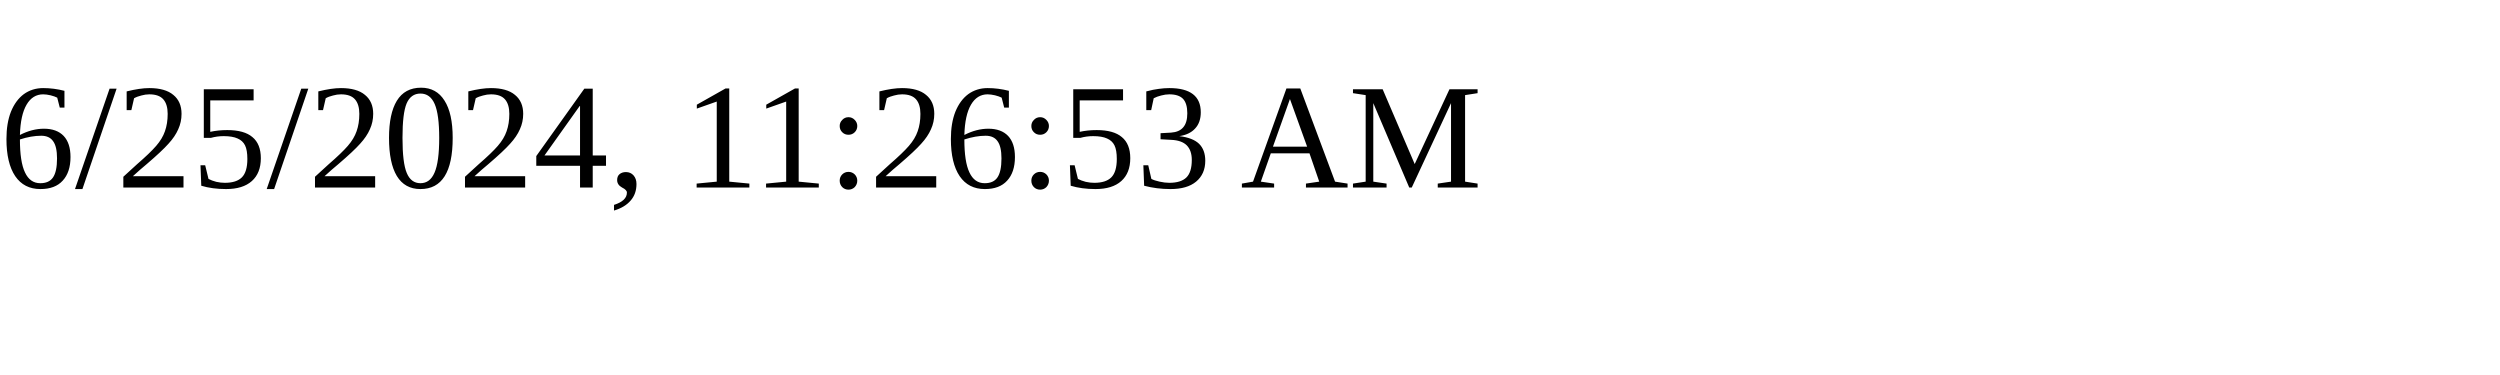
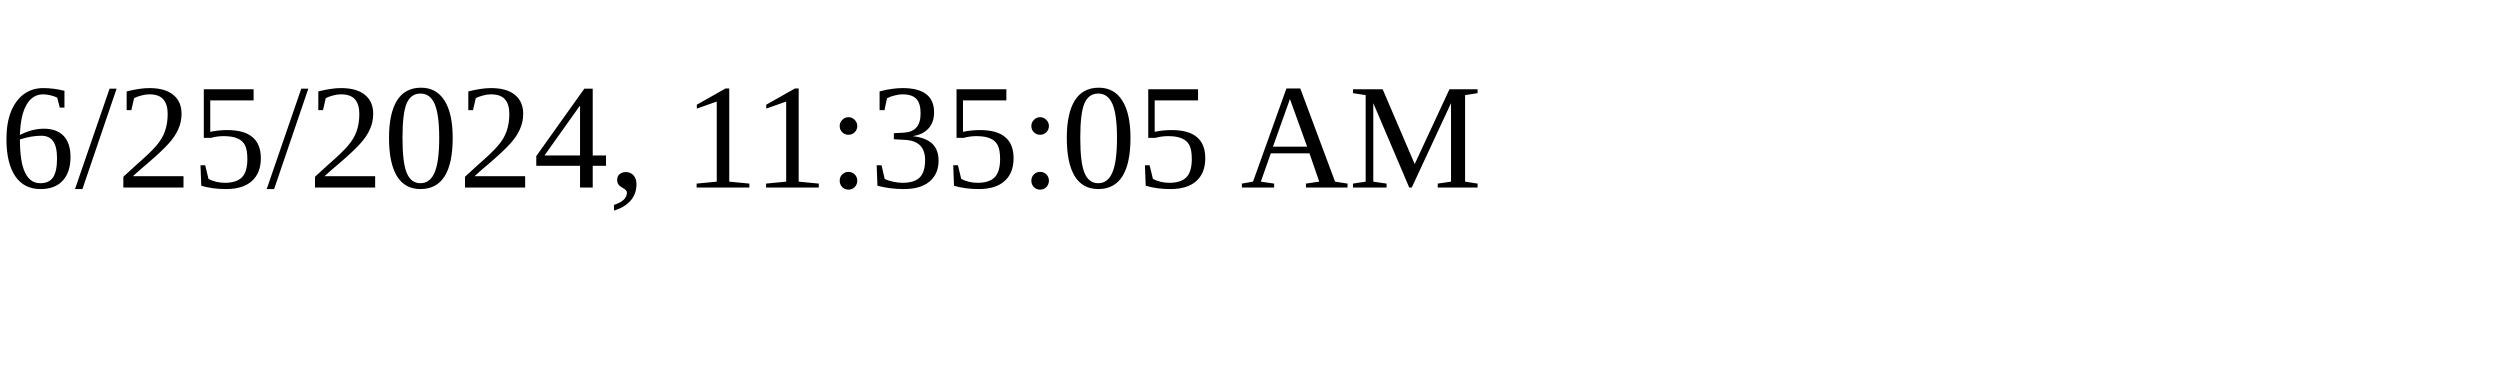
<svg xmlns="http://www.w3.org/2000/svg" height="30" width="200">
-   <text x="0" y="15">6/25/2024, 11:26:53 AM</text>
+   <text x="0" y="15">6/25/2024, 11:35:05 AM</text>
</svg>
